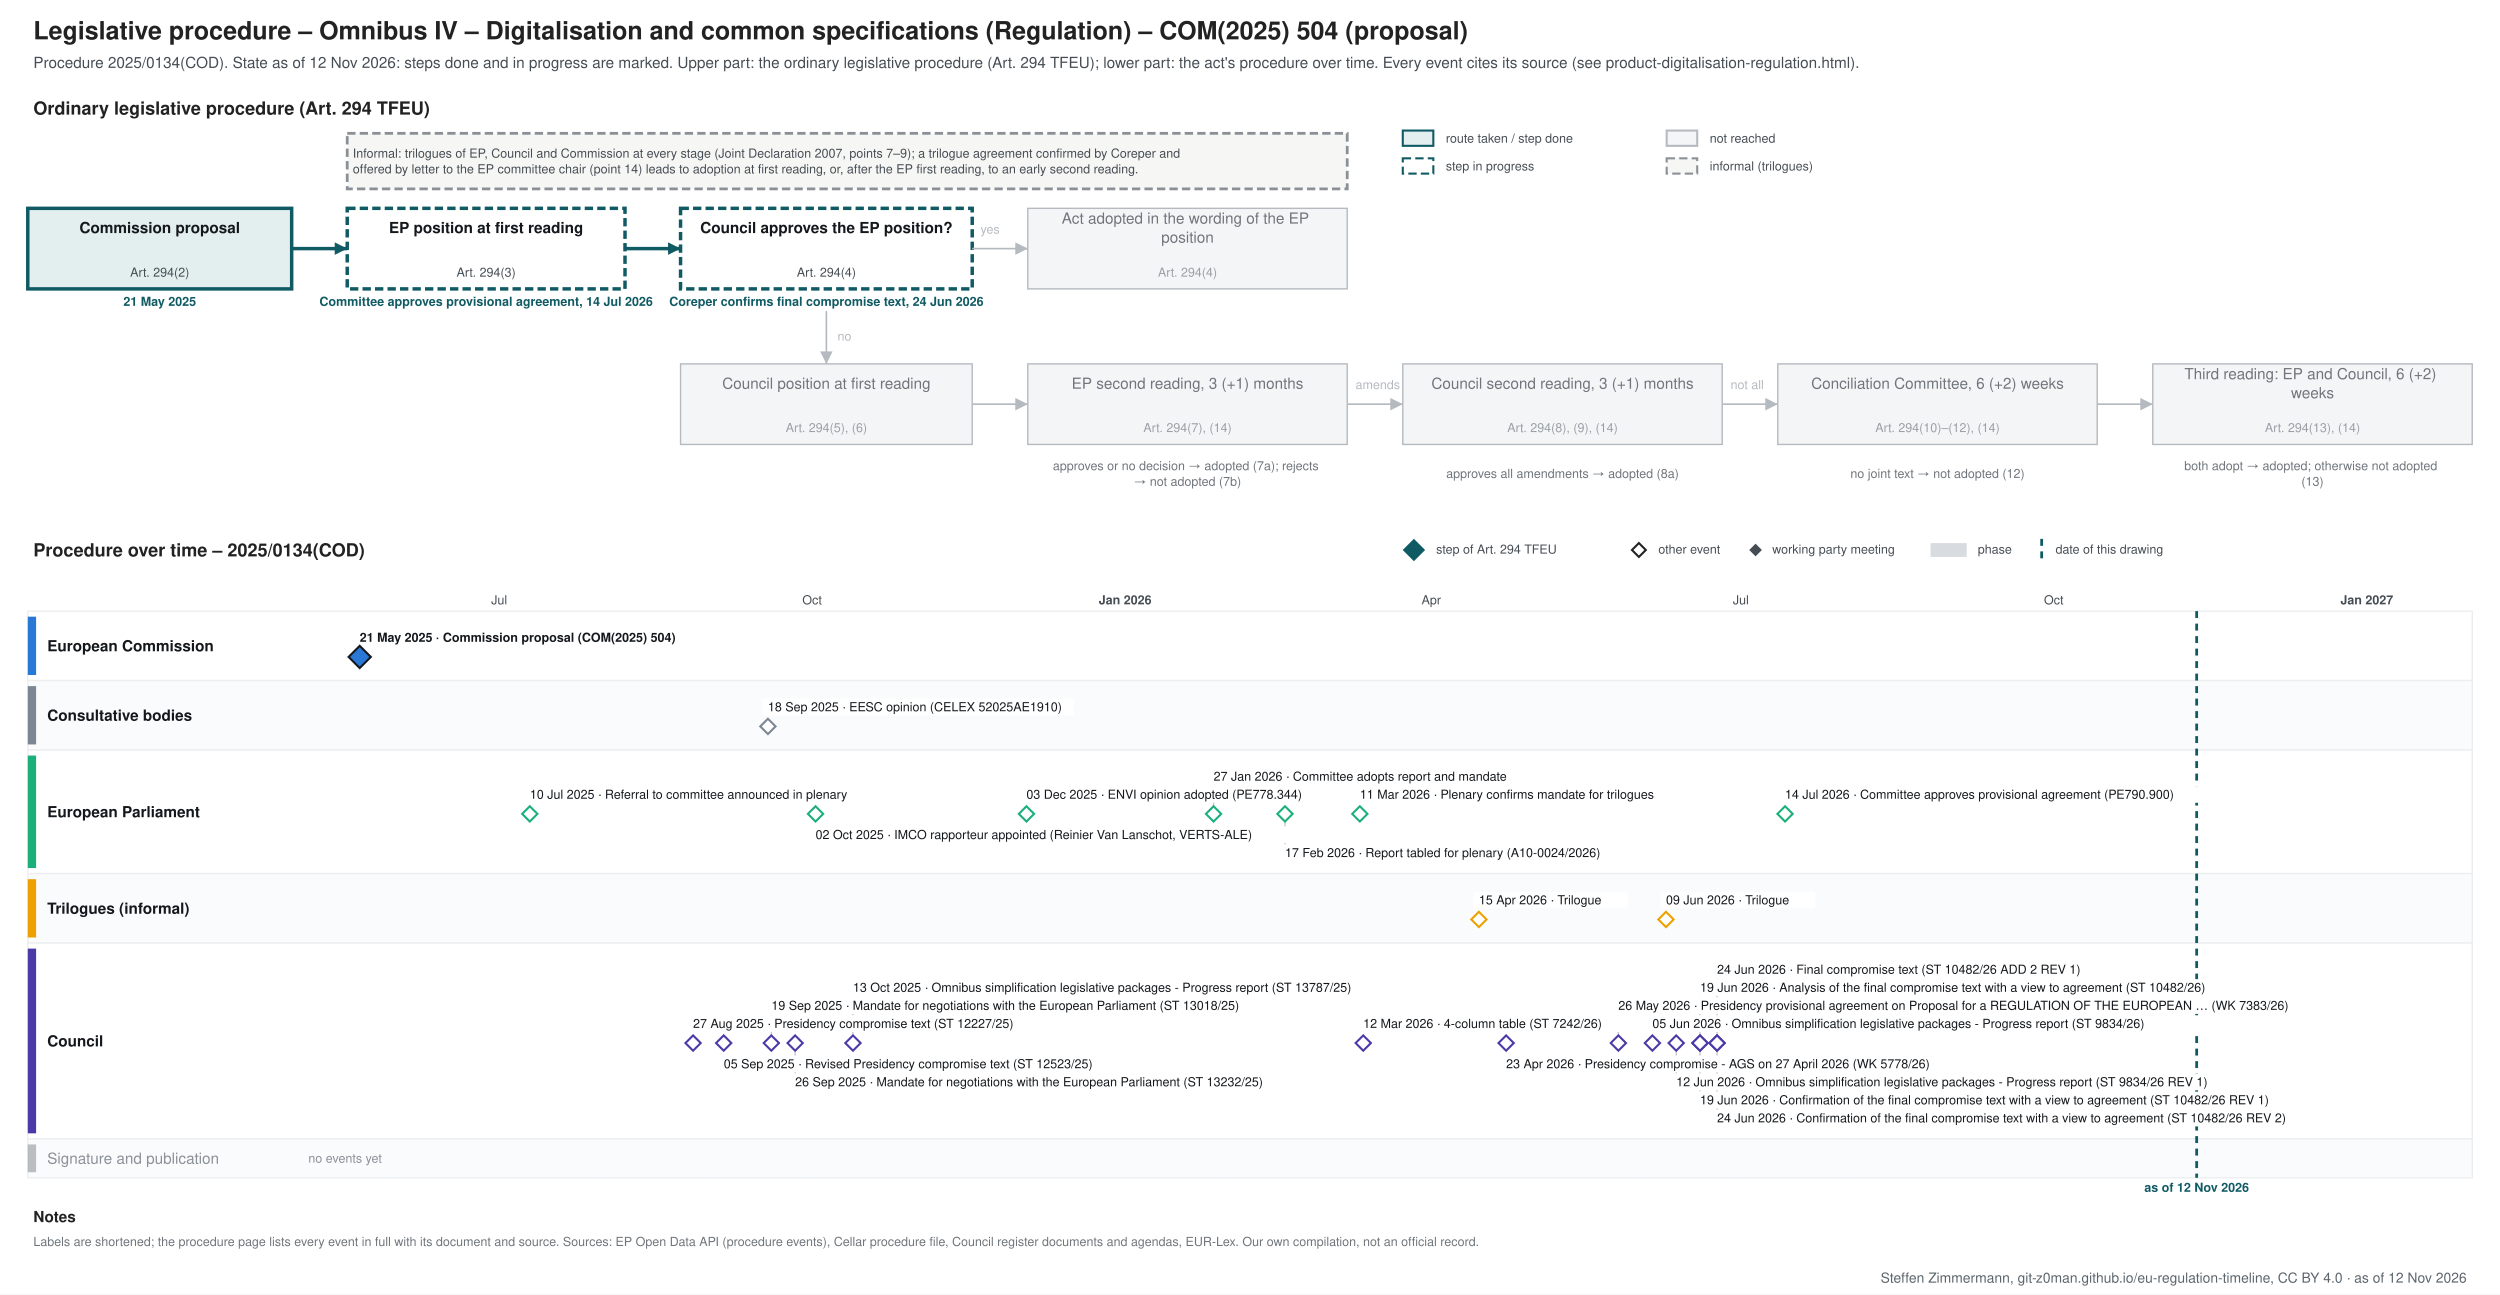
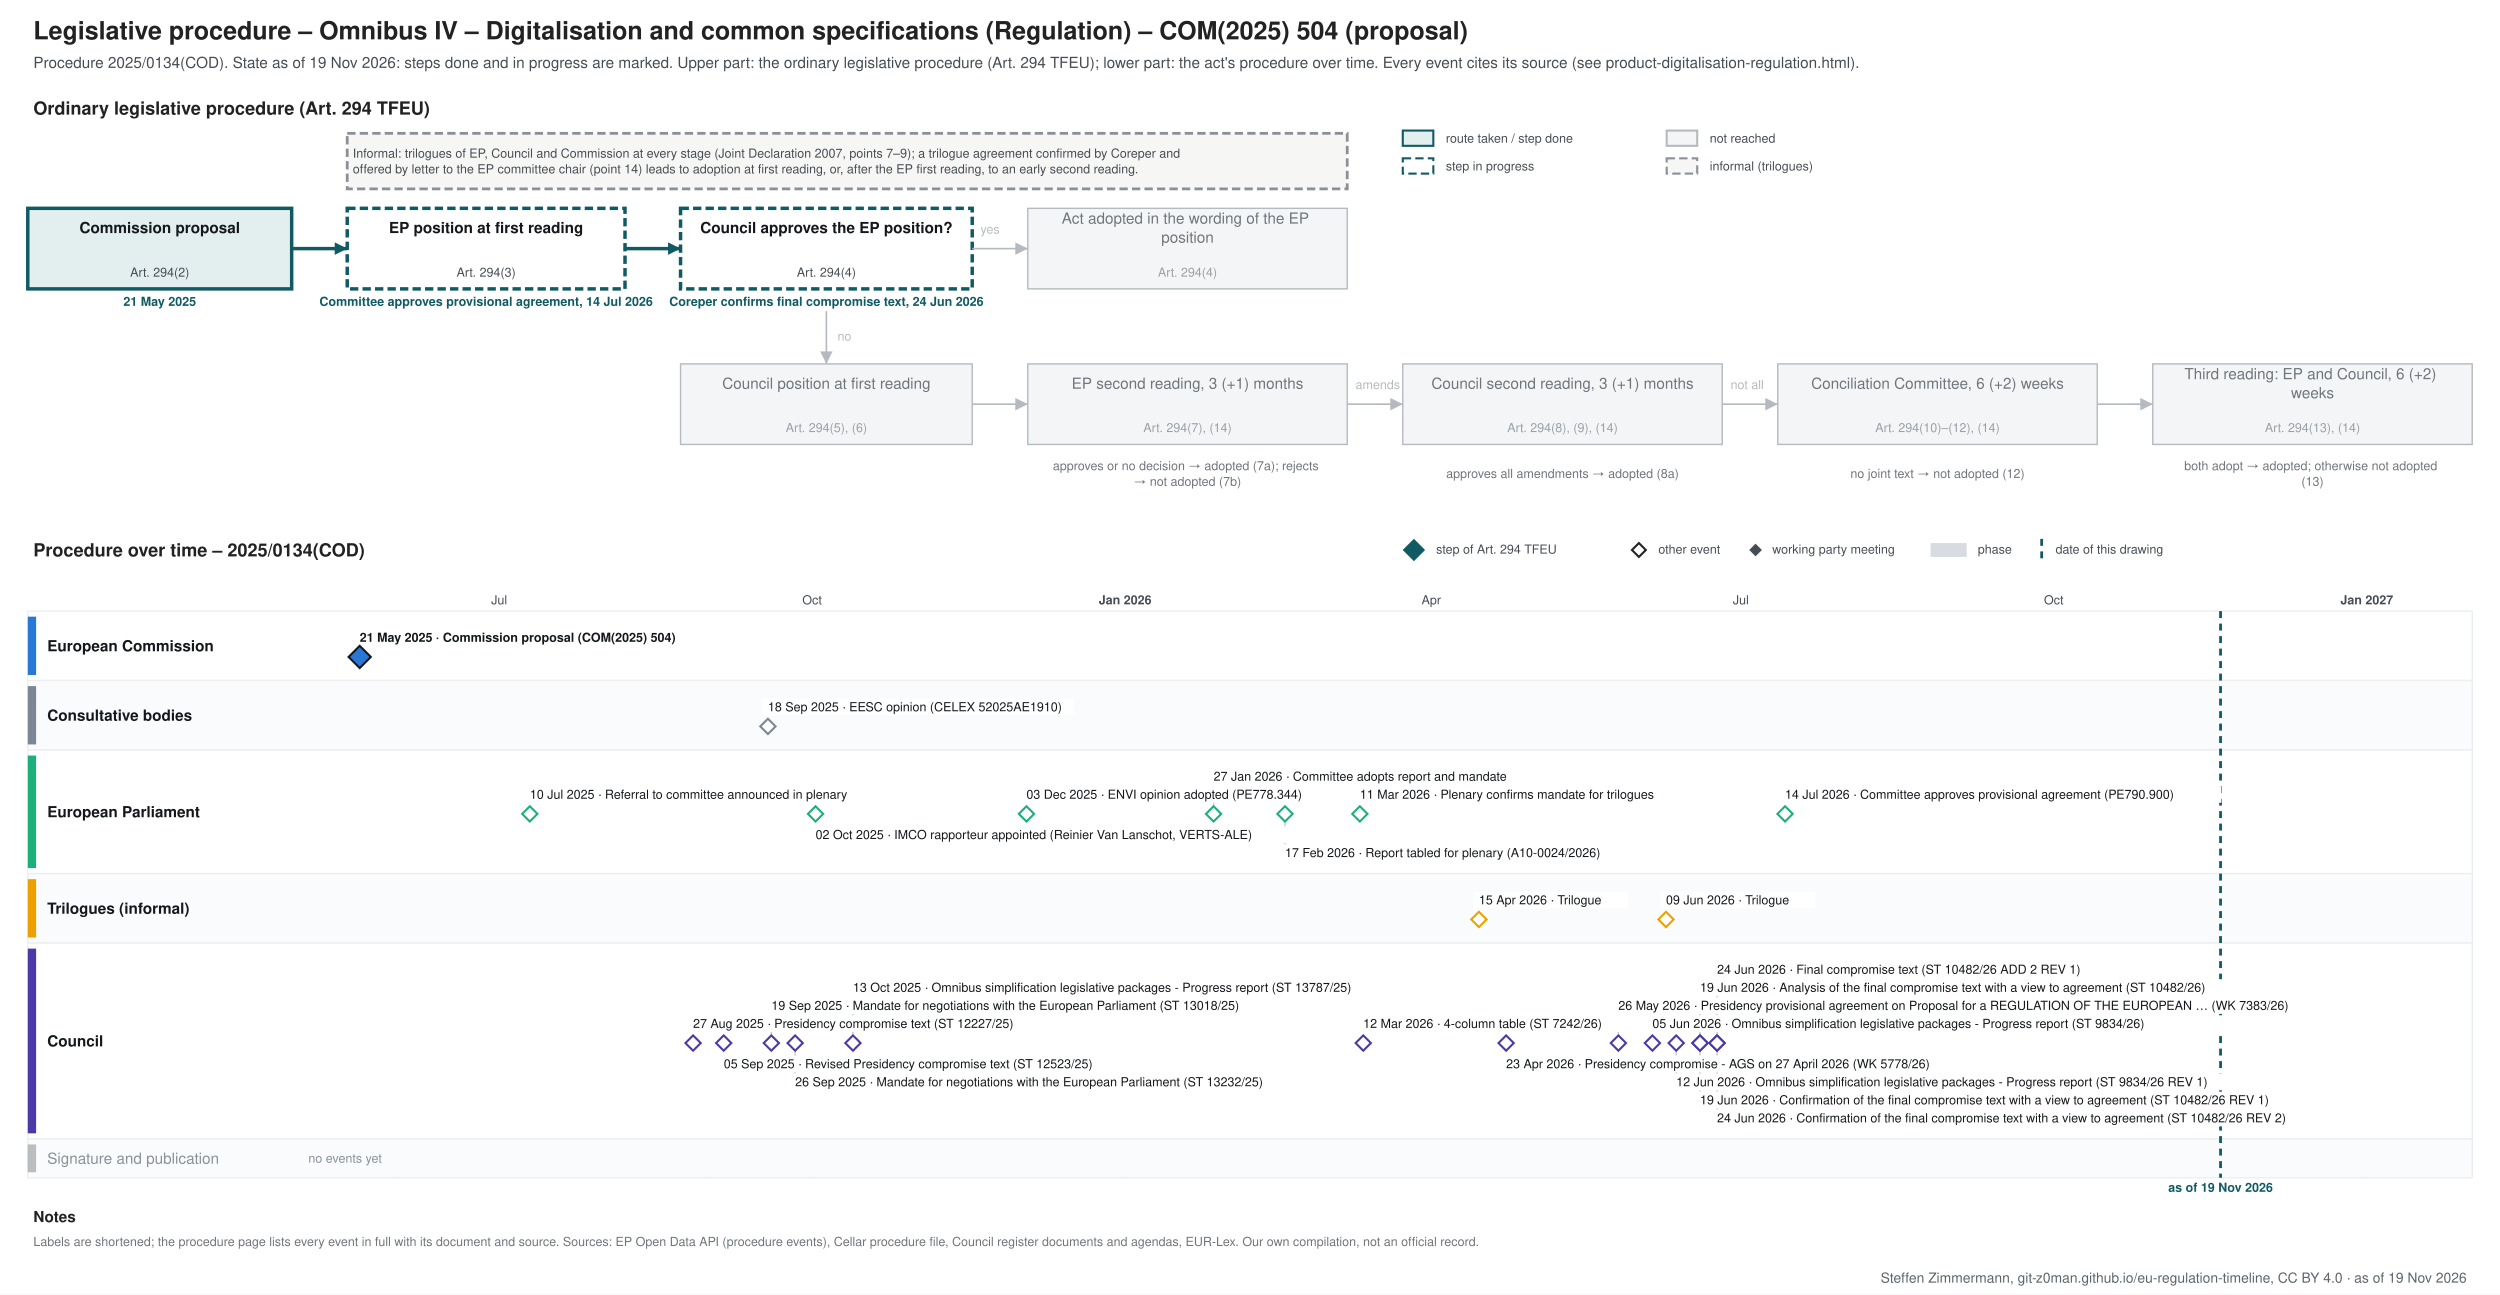
<svg xmlns="http://www.w3.org/2000/svg" xmlns:xlink="http://www.w3.org/1999/xlink" width="1800" height="932" viewBox="0 0 1800 932" font-family="&quot;Source Sans 3&quot;, Helvetica, Arial, sans-serif">
  <rect width="1800" height="932" fill="#ffffff" />
-   <g class="procedure" data-route="" data-state="ongoing" data-as_of="2026-11-12">
+   <g class="procedure" data-route="" data-state="ongoing" data-as_of="2026-11-19">
    <text font-size="18" fill="#222222" text-anchor="start" font-weight="bold">
      <tspan x="24.0" y="28.3">Legislative procedure – Omnibus IV – Digitalisation and common specifications (Regulation) – COM(2025) 504 (proposal)</tspan>
    </text>
    <text font-size="11" fill="#454c53" text-anchor="start">
-       <tspan x="24.0" y="48.9">Procedure 2025/0134(COD). State as of 12 Nov 2026: steps done and in progress are marked. Upper part: the ordinary legislative procedure (Art. 294 TFEU); lower part: the act's procedure over time. Every event cites its source (see product-digitalisation-regulation.html).</tspan>
+       <tspan x="24.0" y="48.9">Procedure 2025/0134(COD). State as of 19 Nov 2026: steps done and in progress are marked. Upper part: the ordinary legislative procedure (Art. 294 TFEU); lower part: the act's procedure over time. Every event cites its source (see product-digitalisation-regulation.html).</tspan>
    </text>
    <text font-size="13" fill="#222222" text-anchor="start" font-weight="bold">
      <tspan x="24.0" y="82.5">Ordinary legislative procedure (Art. 294 TFEU)</tspan>
    </text>
    <rect x="1010.0" y="94.0" width="22.0" height="11.0" fill="#e3eeef" stroke="#0f5a63" stroke-width="1.5" />
    <text font-size="9" fill="#454c53" text-anchor="start">
      <tspan x="1041.0" y="102.7">route taken / step done</tspan>
    </text>
    <rect x="1010.0" y="114.0" width="22.0" height="11.0" fill="#ffffff" stroke="#0f5a63" stroke-dasharray="6 3" stroke-width="1.5" />
    <text font-size="9" fill="#454c53" text-anchor="start">
      <tspan x="1041.0" y="122.7">step in progress</tspan>
    </text>
    <rect x="1200.0" y="94.0" width="22.0" height="11.0" fill="#f4f5f6" stroke="#b5bac0" stroke-width="1.5" />
    <text font-size="9" fill="#454c53" text-anchor="start">
      <tspan x="1231.0" y="102.7">not reached</tspan>
    </text>
    <rect x="1200.0" y="114.0" width="22.0" height="11.0" fill="#f6f6f4" stroke="#8a9096" stroke-dasharray="6 3" stroke-width="1.5" />
    <text font-size="9" fill="#454c53" text-anchor="start">
      <tspan x="1231.0" y="122.7">informal (trilogues)</tspan>
    </text>
    <rect x="20.0" y="150.0" width="190.0" height="58.0" fill="#e3eeef" stroke="#0f5a63" stroke-width="2.5" />
    <text font-size="11" fill="#14181c" text-anchor="middle" font-weight="bold">
      <tspan x="115.0" y="167.8">Commission proposal</tspan>
    </text>
    <text font-size="9" fill="#454c53" text-anchor="middle">
      <tspan x="115.0" y="199.2">Art. 294(2)</tspan>
    </text>
    <text font-size="9" fill="#0f5a63" text-anchor="middle" font-weight="bold">
      <tspan x="115.0" y="220.2">21 May 2025</tspan>
    </text>
    <rect x="250.0" y="150.0" width="200.0" height="58.0" fill="#ffffff" stroke="#0f5a63" stroke-dasharray="6 3" stroke-width="2.5" />
    <text font-size="11" fill="#14181c" text-anchor="middle" font-weight="bold">
      <tspan x="350.0" y="167.8">EP position at first reading</tspan>
    </text>
    <text font-size="9" fill="#454c53" text-anchor="middle">
      <tspan x="350.0" y="199.2">Art. 294(3)</tspan>
    </text>
    <text font-size="9" fill="#0f5a63" text-anchor="middle" font-weight="bold">
      <tspan x="350.0" y="220.2">Committee approves provisional agreement, 14 Jul 2026</tspan>
    </text>
    <rect x="490.0" y="150.0" width="210.0" height="58.0" fill="#ffffff" stroke="#0f5a63" stroke-dasharray="6 3" stroke-width="2.5" />
    <text font-size="11" fill="#14181c" text-anchor="middle" font-weight="bold">
      <tspan x="595.0" y="167.8">Council approves the EP position?</tspan>
    </text>
    <text font-size="9" fill="#454c53" text-anchor="middle">
      <tspan x="595.0" y="199.2">Art. 294(4)</tspan>
    </text>
    <text font-size="9" fill="#0f5a63" text-anchor="middle" font-weight="bold">
      <tspan x="595.0" y="220.2">Coreper confirms final compromise text, 24 Jun 2026</tspan>
    </text>
    <rect x="740.0" y="150.0" width="230.0" height="58.0" fill="#f4f5f6" stroke="#b5bac0" stroke-width="1" />
    <text font-size="11" fill="#6f757b" text-anchor="middle">
      <tspan x="855.0" y="161.0">Act adopted in the wording of the EP</tspan>
      <tspan x="855.0" y="174.7">position</tspan>
    </text>
    <text font-size="9" fill="#9aa0a6" text-anchor="middle">
      <tspan x="855.0" y="199.2">Art. 294(4)</tspan>
    </text>
    <rect x="490.0" y="262.0" width="210.0" height="58.0" fill="#f4f5f6" stroke="#b5bac0" stroke-width="1" />
    <text font-size="11" fill="#6f757b" text-anchor="middle">
      <tspan x="595.0" y="279.9">Council position at first reading</tspan>
    </text>
    <text font-size="9" fill="#9aa0a6" text-anchor="middle">
      <tspan x="595.0" y="311.1">Art. 294(5), (6)</tspan>
    </text>
    <rect x="740.0" y="262.0" width="230.0" height="58.0" fill="#f4f5f6" stroke="#b5bac0" stroke-width="1" />
    <text font-size="11" fill="#6f757b" text-anchor="middle">
      <tspan x="855.0" y="279.9">EP second reading, 3 (+1) months</tspan>
    </text>
    <text font-size="9" fill="#9aa0a6" text-anchor="middle">
      <tspan x="855.0" y="311.1">Art. 294(7), (14)</tspan>
    </text>
    <rect x="1010.0" y="262.0" width="230.0" height="58.0" fill="#f4f5f6" stroke="#b5bac0" stroke-width="1" />
    <text font-size="11" fill="#6f757b" text-anchor="middle">
      <tspan x="1125.0" y="279.9">Council second reading, 3 (+1) months</tspan>
    </text>
    <text font-size="9" fill="#9aa0a6" text-anchor="middle">
      <tspan x="1125.0" y="311.1">Art. 294(8), (9), (14)</tspan>
    </text>
    <rect x="1280.0" y="262.0" width="230.0" height="58.0" fill="#f4f5f6" stroke="#b5bac0" stroke-width="1" />
    <text font-size="11" fill="#6f757b" text-anchor="middle">
      <tspan x="1395.0" y="279.9">Conciliation Committee, 6 (+2) weeks</tspan>
    </text>
    <text font-size="9" fill="#9aa0a6" text-anchor="middle">
      <tspan x="1395.0" y="311.1">Art. 294(10)–(12), (14)</tspan>
    </text>
    <rect x="1550.0" y="262.0" width="230.0" height="58.0" fill="#f4f5f6" stroke="#b5bac0" stroke-width="1" />
    <text font-size="11" fill="#6f757b" text-anchor="middle">
      <tspan x="1665.0" y="273.0">Third reading: EP and Council, 6 (+2)</tspan>
      <tspan x="1665.0" y="286.7">weeks</tspan>
    </text>
    <text font-size="9" fill="#9aa0a6" text-anchor="middle">
      <tspan x="1665.0" y="311.1">Art. 294(13), (14)</tspan>
    </text>
    <text font-size="9" fill="#6f757b" text-anchor="middle">
      <tspan x="855.0" y="338.5">approves or no decision → adopted (7a); rejects</tspan>
      <tspan x="855.0" y="349.8">→ not adopted (7b)</tspan>
    </text>
    <text font-size="9" fill="#6f757b" text-anchor="middle">
      <tspan x="1125.0" y="344.1">approves all amendments → adopted (8a)</tspan>
    </text>
    <text font-size="9" fill="#6f757b" text-anchor="middle">
      <tspan x="1395.0" y="344.1">no joint text → not adopted (12)</tspan>
    </text>
    <text font-size="9" fill="#6f757b" text-anchor="middle">
      <tspan x="1665.0" y="338.5">both adopt → adopted; otherwise not adopted</tspan>
      <tspan x="1665.0" y="349.8">(13)</tspan>
    </text>
    <polyline points="210.0,179.0 250.0,179.0" fill="none" stroke="#0f5a63" stroke-width="2.5" />
    <polygon points="250.0,179.0 241.0,183.5 241.0,174.5" fill="#0f5a63" />
    <polyline points="450.0,179.0 490.0,179.0" fill="none" stroke="#0f5a63" stroke-width="2.5" />
    <polygon points="490.0,179.0 481.0,183.5 481.0,174.5" fill="#0f5a63" />
    <polyline points="700.0,179.0 740.0,179.0" fill="none" stroke="#b5bac0" stroke-width="1.2" />
    <polygon points="740.0,179.0 731.0,183.5 731.0,174.5" fill="#b5bac0" />
    <text font-size="9" fill="#b5bac0" text-anchor="start">
      <tspan x="706.0" y="168.2">yes</tspan>
    </text>
    <polyline points="595.0,224.0 595.0,262.0" fill="none" stroke="#b5bac0" stroke-width="1.2" />
    <polygon points="595.0,262.0 590.5,253.0 599.5,253.0" fill="#b5bac0" />
    <text font-size="9" fill="#b5bac0" text-anchor="start">
      <tspan x="603.0" y="245.2">no</tspan>
    </text>
    <polyline points="700.0,291.0 740.0,291.0" fill="none" stroke="#b5bac0" stroke-width="1.2" />
    <polygon points="740.0,291.0 731.0,295.5 731.0,286.5" fill="#b5bac0" />
    <polyline points="970.0,291.0 1010.0,291.0" fill="none" stroke="#b5bac0" stroke-width="1.2" />
    <polygon points="1010.0,291.0 1001.0,295.5 1001.0,286.5" fill="#b5bac0" />
    <polyline points="1240.0,291.0 1280.0,291.0" fill="none" stroke="#b5bac0" stroke-width="1.2" />
    <polygon points="1280.0,291.0 1271.0,295.5 1271.0,286.5" fill="#b5bac0" />
    <polyline points="1510.0,291.0 1550.0,291.0" fill="none" stroke="#b5bac0" stroke-width="1.2" />
    <polygon points="1550.0,291.0 1541.0,295.5 1541.0,286.5" fill="#b5bac0" />
    <text font-size="9" fill="#b5bac0" text-anchor="start">
      <tspan x="976.0" y="280.1">amends</tspan>
    </text>
    <text font-size="9" fill="#b5bac0" text-anchor="start">
      <tspan x="1246.0" y="280.1">not all</tspan>
    </text>
    <rect x="250.0" y="96.0" width="720.0" height="40.0" fill="#f6f6f4" stroke="#8a9096" stroke-dasharray="6 3" stroke-width="2" />
    <text font-size="9" fill="#454c53" text-anchor="start">
      <tspan x="254.0" y="113.5">Informal: trilogues of EP, Council and Commission at every stage (Joint Declaration 2007, points 7–9); a trilogue agreement confirmed by Coreper and</tspan>
      <tspan x="254.0" y="124.8">offered by letter to the EP committee chair (point 14) leads to adoption at first reading, or, after the EP first reading, to an early second reading.</tspan>
    </text>
    <text font-size="13" fill="#222222" text-anchor="start" font-weight="bold">
      <tspan x="24.0" y="400.6">Procedure over time – 2025/0134(COD)</tspan>
    </text>
    <polygon points="1018,389 1025,396 1018,403 1011,396" fill="#0f5a63" stroke="#0f5a63" stroke-width="1.5" />
    <text font-size="9" fill="#454c53" text-anchor="start">
      <tspan x="1034.0" y="398.6">step of Art. 294 TFEU</tspan>
    </text>
    <polygon points="1180,391 1185,396 1180,401 1175,396" fill="#ffffff" stroke="#222222" stroke-width="1.5" />
    <text font-size="9" fill="#454c53" text-anchor="start">
      <tspan x="1194.0" y="398.6">other event</tspan>
    </text>
    <polygon points="1264,392.5 1267.5,396 1264,399.5 1260.5,396" fill="#454c53" stroke="#454c53" stroke-width="1.5" />
    <text font-size="9" fill="#454c53" text-anchor="start">
      <tspan x="1276.0" y="398.6">working party meeting</tspan>
    </text>
    <rect x="1390.0" y="391.0" width="26.0" height="10.0" fill="#7b8794" stroke="none" opacity="0.3" />
    <text font-size="9" fill="#454c53" text-anchor="start">
      <tspan x="1424.0" y="398.6">phase</tspan>
    </text>
    <line x1="1470.0" y1="388.0" x2="1470.0" y2="403.0" stroke="#0f5a63" stroke-width="2" stroke-dasharray="5 4" />
    <text font-size="9" fill="#454c53" text-anchor="start">
      <tspan x="1480.0" y="398.6">date of this drawing</tspan>
    </text>
    <line x1="210.0" y1="440.0" x2="210.0" y2="848.0" stroke="#e3e6e9" stroke-width="1" />
    <line x1="285.9" y1="440.0" x2="285.9" y2="848.0" stroke="#e3e6e9" stroke-width="1" />
    <line x1="359.4" y1="440.0" x2="359.4" y2="848.0" stroke="#e3e6e9" stroke-width="1" />
    <text font-size="9" fill="#454c53" text-anchor="middle">
      <tspan x="359.4" y="435.1">Jul</tspan>
    </text>
    <line x1="435.3" y1="440.0" x2="435.3" y2="848.0" stroke="#e3e6e9" stroke-width="1" />
    <line x1="511.3" y1="440.0" x2="511.3" y2="848.0" stroke="#e3e6e9" stroke-width="1" />
    <line x1="584.7" y1="440.0" x2="584.7" y2="848.0" stroke="#e3e6e9" stroke-width="1" />
    <text font-size="9" fill="#454c53" text-anchor="middle">
      <tspan x="584.7" y="435.1">Oct</tspan>
    </text>
    <line x1="660.7" y1="440.0" x2="660.7" y2="848.0" stroke="#e3e6e9" stroke-width="1" />
    <line x1="734.1" y1="440.0" x2="734.1" y2="848.0" stroke="#e3e6e9" stroke-width="1" />
    <line x1="810.1" y1="440.0" x2="810.1" y2="848.0" stroke="#b5bac0" stroke-width="1" />
    <text font-size="9" fill="#454c53" text-anchor="middle" font-weight="bold">
      <tspan x="810.1" y="435.1">Jan 2026</tspan>
    </text>
    <line x1="886.0" y1="440.0" x2="886.0" y2="848.0" stroke="#e3e6e9" stroke-width="1" />
    <line x1="954.6" y1="440.0" x2="954.6" y2="848.0" stroke="#e3e6e9" stroke-width="1" />
    <line x1="1030.5" y1="440.0" x2="1030.5" y2="848.0" stroke="#e3e6e9" stroke-width="1" />
    <text font-size="9" fill="#454c53" text-anchor="middle">
      <tspan x="1030.5" y="435.1">Apr</tspan>
    </text>
    <line x1="1104.0" y1="440.0" x2="1104.0" y2="848.0" stroke="#e3e6e9" stroke-width="1" />
    <line x1="1179.9" y1="440.0" x2="1179.9" y2="848.0" stroke="#e3e6e9" stroke-width="1" />
    <line x1="1253.4" y1="440.0" x2="1253.4" y2="848.0" stroke="#e3e6e9" stroke-width="1" />
    <text font-size="9" fill="#454c53" text-anchor="middle">
      <tspan x="1253.4" y="435.1">Jul</tspan>
    </text>
    <line x1="1329.3" y1="440.0" x2="1329.3" y2="848.0" stroke="#e3e6e9" stroke-width="1" />
    <line x1="1405.3" y1="440.0" x2="1405.3" y2="848.0" stroke="#e3e6e9" stroke-width="1" />
    <line x1="1478.7" y1="440.0" x2="1478.7" y2="848.0" stroke="#e3e6e9" stroke-width="1" />
    <text font-size="9" fill="#454c53" text-anchor="middle">
      <tspan x="1478.7" y="435.1">Oct</tspan>
    </text>
    <line x1="1554.7" y1="440.0" x2="1554.7" y2="848.0" stroke="#e3e6e9" stroke-width="1" />
    <line x1="1628.1" y1="440.0" x2="1628.1" y2="848.0" stroke="#e3e6e9" stroke-width="1" />
    <line x1="1704.1" y1="440.0" x2="1704.1" y2="848.0" stroke="#b5bac0" stroke-width="1" />
    <text font-size="9" fill="#454c53" text-anchor="middle" font-weight="bold">
      <tspan x="1704.1" y="435.1">Jan 2027</tspan>
    </text>
    <line x1="1780.0" y1="440.0" x2="1780.0" y2="848.0" stroke="#e3e6e9" stroke-width="1" />
    <rect x="20.0" y="440.0" width="1760.0" height="50.0" fill="#ffffff" stroke="#eceef0" />
    <rect x="20.0" y="444.0" width="6.0" height="42.0" fill="#2a78d6" stroke="none" />
    <text font-size="11" fill="#14181c" text-anchor="start" font-weight="bold">
      <tspan x="34.0" y="468.9">European Commission</tspan>
    </text>
    <rect x="20.0" y="490.0" width="1760.0" height="50.0" fill="#fafbfc" stroke="#eceef0" />
    <rect x="20.0" y="494.0" width="6.0" height="42.0" fill="#7b8794" stroke="none" />
    <text font-size="11" fill="#14181c" text-anchor="start" font-weight="bold">
      <tspan x="34.0" y="518.9">Consultative bodies</tspan>
    </text>
    <rect x="20.0" y="540.0" width="1760.0" height="89.0" fill="#ffffff" stroke="#eceef0" />
    <rect x="20.0" y="544.0" width="6.0" height="81.0" fill="#1baf7a" stroke="none" />
    <text font-size="11" fill="#14181c" text-anchor="start" font-weight="bold">
      <tspan x="34.0" y="588.4">European Parliament</tspan>
    </text>
    <rect x="20.0" y="629.0" width="1760.0" height="50.0" fill="#fafbfc" stroke="#eceef0" />
    <rect x="20.0" y="633.0" width="6.0" height="42.0" fill="#eda100" stroke="none" />
    <text font-size="11" fill="#14181c" text-anchor="start" font-weight="bold">
      <tspan x="34.0" y="657.9">Trilogues (informal)</tspan>
    </text>
    <rect x="20.0" y="679.0" width="1760.0" height="141.0" fill="#ffffff" stroke="#eceef0" />
    <rect x="20.0" y="683.0" width="6.0" height="133.0" fill="#4a3aa7" stroke="none" />
    <text font-size="11" fill="#14181c" text-anchor="start" font-weight="bold">
      <tspan x="34.0" y="753.4">Council</tspan>
    </text>
    <rect x="20.0" y="820.0" width="1760.0" height="28.0" fill="#fafbfc" stroke="#eceef0" />
    <rect x="20.0" y="824.0" width="6.0" height="20.0" fill="#454c53" stroke="none" opacity="0.35" />
    <text font-size="11" fill="#8a9097" text-anchor="start">
      <tspan x="34.0" y="837.9">Signature and publication</tspan>
    </text>
    <text font-size="9" fill="#8a9097" text-anchor="start">
      <tspan x="222.0" y="837.1">no events yet</tspan>
    </text>
-     <line x1="1581.6" y1="440.0" x2="1581.6" y2="848.0" stroke="#0f5a63" stroke-width="2" stroke-dasharray="5 4" />
+     <line x1="1598.8" y1="440.0" x2="1598.8" y2="848.0" stroke="#0f5a63" stroke-width="2" stroke-dasharray="5 4" />
    <text font-size="9" fill="#0f5a63" text-anchor="middle" font-weight="bold">
-       <tspan x="1581.6" y="858.1">as of 12 Nov 2026</tspan>
+       <tspan x="1598.8" y="858.1">as of 19 Nov 2026</tspan>
    </text>
    <rect x="255.0" y="453.0" width="253.0" height="12.0" fill="#ffffff" />
    <a xlink:href="https://eur-lex.europa.eu/legal-content/EN/TXT/?uri=CELEX:52025PC0504" target="_blank">
      <text font-size="9" fill="#14181c" text-anchor="start" font-weight="bold">
        <tspan x="259.0" y="462.1">21 May 2025 · Commission proposal (COM(2025) 504)</tspan>
      </text>
    </a>
    <a xlink:href="https://eur-lex.europa.eu/legal-content/EN/TXT/?uri=CELEX:52025PC0504" target="_blank">
      <polygon points="258.986,465 266.986,473 258.986,481 250.986,473" fill="#2a78d6" stroke="#14181c" stroke-width="1.5" />
    </a>
    <rect x="548.9" y="503.0" width="224.2" height="12.0" fill="#ffffff" />
    <a xlink:href="https://eur-lex.europa.eu/legal-content/EN/TXT/?uri=CELEX:52025AE1910" target="_blank">
      <text font-size="9" fill="#14181c" text-anchor="start">
        <tspan x="552.9" y="512.1">18 Sep 2025 · EESC opinion (CELEX 52025AE1910)</tspan>
      </text>
    </a>
    <a xlink:href="https://eur-lex.europa.eu/legal-content/EN/TXT/?uri=CELEX:52025AE1910" target="_blank">
      <polygon points="552.902,517.5 558.402,523 552.902,528.5 547.402,523" fill="#ffffff" stroke="#7b8794" stroke-width="1.5" />
    </a>
    <line x1="873.8" y1="566.0" x2="873.8" y2="580.0" stroke="#c3c8cd" stroke-width="1" />
    <line x1="925.2" y1="608.0" x2="925.2" y2="592.0" stroke="#c3c8cd" stroke-width="1" />
    <rect x="377.5" y="566.0" width="271.2" height="12.0" fill="#ffffff" />
    <text font-size="9" fill="#14181c" text-anchor="start">
      <tspan x="381.5" y="575.1">10 Jul 2025 · Referral to committee announced in plenary</tspan>
    </text>
    <rect x="583.2" y="595.0" width="351.1" height="12.0" fill="#ffffff" />
    <text font-size="9" fill="#14181c" text-anchor="start">
      <tspan x="587.2" y="604.1">02 Oct 2025 · IMCO rapporteur appointed (Reinier Van Lanschot, VERTS-ALE)</tspan>
    </text>
    <rect x="735.0" y="566.0" width="224.2" height="12.0" fill="#ffffff" />
    <a xlink:href="https://data.europarl.europa.eu/distribution/reds_iCmOp/ENVI-AD-778344/ENVI-AD-778344_en.pdf" target="_blank">
      <text font-size="9" fill="#14181c" text-anchor="start">
        <tspan x="739.0" y="575.1">03 Dec 2025 · ENVI opinion adopted (PE778.344)</tspan>
      </text>
    </a>
    <rect x="869.8" y="553.0" width="238.3" height="12.0" fill="#ffffff" />
    <text font-size="9" fill="#14181c" text-anchor="start">
      <tspan x="873.8" y="562.1">27 Jan 2026 · Committee adopts report and mandate</tspan>
    </text>
    <rect x="921.2" y="608.0" width="266.5" height="12.0" fill="#ffffff" />
    <a xlink:href="https://data.europarl.europa.eu/distribution/reds_iPlRp/A-10-2026-0024/A-10-2026-0024_en.pdf" target="_blank">
      <text font-size="9" fill="#14181c" text-anchor="start">
        <tspan x="925.2" y="617.1">17 Feb 2026 · Report tabled for plenary (A10-0024/2026)</tspan>
      </text>
    </a>
    <rect x="975.1" y="566.0" width="252.4" height="12.0" fill="#ffffff" />
    <text font-size="9" fill="#14181c" text-anchor="start">
      <tspan x="979.1" y="575.1">11 Mar 2026 · Plenary confirms mandate for trilogues</tspan>
    </text>
    <rect x="1281.2" y="566.0" width="318.2" height="12.0" fill="#ffffff" />
    <a xlink:href="https://data.europarl.europa.eu/distribution/reds_iTrInag/IMCO-AG-790900/IMCO-AG-790900_en.pdf" target="_blank">
      <text font-size="9" fill="#14181c" text-anchor="start">
        <tspan x="1285.2" y="575.1">14 Jul 2026 · Committee approves provisional agreement (PE790.900)</tspan>
      </text>
    </a>
    <g>
      <polygon points="381.451,580.5 386.951,586 381.451,591.5 375.951,586" fill="#ffffff" stroke="#1baf7a" stroke-width="1.5" />
    </g>
    <g>
      <polygon points="587.192,580.5 592.692,586 587.192,591.5 581.692,586" fill="#ffffff" stroke="#1baf7a" stroke-width="1.5" />
    </g>
    <a xlink:href="https://data.europarl.europa.eu/distribution/reds_iCmOp/ENVI-AD-778344/ENVI-AD-778344_en.pdf" target="_blank">
      <polygon points="739.048,580.5 744.548,586 739.048,591.5 733.548,586" fill="#ffffff" stroke="#1baf7a" stroke-width="1.5" />
    </a>
    <g>
      <polygon points="873.76,580.5 879.26,586 873.76,591.5 868.26,586" fill="#ffffff" stroke="#1baf7a" stroke-width="1.5" />
    </g>
    <a xlink:href="https://data.europarl.europa.eu/distribution/reds_iPlRp/A-10-2026-0024/A-10-2026-0024_en.pdf" target="_blank">
      <polygon points="925.195,580.5 930.695,586 925.195,591.5 919.695,586" fill="#ffffff" stroke="#1baf7a" stroke-width="1.5" />
    </a>
    <g>
      <polygon points="979.08,580.5 984.58,586 979.08,591.5 973.58,586" fill="#ffffff" stroke="#1baf7a" stroke-width="1.5" />
    </g>
    <a xlink:href="https://data.europarl.europa.eu/distribution/reds_iTrInag/IMCO-AG-790900/IMCO-AG-790900_en.pdf" target="_blank">
      <polygon points="1285.242,580.5 1290.742,586 1285.242,591.5 1279.742,586" fill="#ffffff" stroke="#1baf7a" stroke-width="1.5" />
    </a>
    <rect x="1060.8" y="642.0" width="111.4" height="12.0" fill="#ffffff" />
    <text font-size="9" fill="#14181c" text-anchor="start">
      <tspan x="1064.8" y="651.1">15 Apr 2026 · Trilogue</tspan>
    </text>
    <rect x="1195.5" y="642.0" width="111.4" height="12.0" fill="#ffffff" />
    <text font-size="9" fill="#14181c" text-anchor="start">
      <tspan x="1199.5" y="651.1">09 Jun 2026 · Trilogue</tspan>
    </text>
    <g>
      <polygon points="1064.805,656.5 1070.305,662 1064.805,667.5 1059.305,662" fill="#ffffff" stroke="#eda100" stroke-width="1.5" />
    </g>
    <g>
      <polygon points="1199.516,656.5 1205.016,662 1199.516,667.5 1194.016,662" fill="#ffffff" stroke="#eda100" stroke-width="1.5" />
    </g>
    <line x1="555.4" y1="731.0" x2="555.4" y2="745.0" stroke="#c3c8cd" stroke-width="1" />
    <line x1="572.5" y1="773.0" x2="572.5" y2="757.0" stroke="#c3c8cd" stroke-width="1" />
    <line x1="614.1" y1="718.0" x2="614.1" y2="745.0" stroke="#c3c8cd" stroke-width="1" />
    <line x1="1165.2" y1="731.0" x2="1165.2" y2="745.0" stroke="#c3c8cd" stroke-width="1" />
    <line x1="1206.9" y1="773.0" x2="1206.9" y2="757.0" stroke="#c3c8cd" stroke-width="1" />
    <line x1="1224.0" y1="718.0" x2="1224.0" y2="745.0" stroke="#c3c8cd" stroke-width="1" />
    <line x1="1224.0" y1="786.0" x2="1224.0" y2="757.0" stroke="#c3c8cd" stroke-width="1" />
    <line x1="1236.3" y1="705.0" x2="1236.3" y2="745.0" stroke="#c3c8cd" stroke-width="1" />
    <line x1="1236.3" y1="799.0" x2="1236.3" y2="757.0" stroke="#c3c8cd" stroke-width="1" />
    <rect x="495.0" y="731.0" width="261.8" height="12.0" fill="#ffffff" />
    <a xlink:href="https://data.consilium.europa.eu/doc/document/ST-12227-2025-INIT/en/pdf" target="_blank">
      <text font-size="9" fill="#14181c" text-anchor="start">
        <tspan x="499.0" y="740.1">27 Aug 2025 · Presidency compromise text (ST 12227/25)</tspan>
      </text>
    </a>
    <rect x="517.1" y="760.0" width="299.4" height="12.0" fill="#ffffff" />
    <a xlink:href="https://data.consilium.europa.eu/doc/document/ST-12523-2025-INIT/en/pdf" target="_blank">
      <text font-size="9" fill="#14181c" text-anchor="start">
        <tspan x="521.1" y="769.1">05 Sep 2025 · Revised Presidency compromise text (ST 12523/25)</tspan>
      </text>
    </a>
    <rect x="551.4" y="718.0" width="388.7" height="12.0" fill="#ffffff" />
    <a xlink:href="https://data.consilium.europa.eu/doc/document/ST-13018-2025-INIT/en/pdf" target="_blank">
      <text font-size="9" fill="#14181c" text-anchor="start">
        <tspan x="555.4" y="727.1">19 Sep 2025 · Mandate for negotiations with the European Parliament (ST 13018/25)</tspan>
      </text>
    </a>
    <rect x="568.5" y="773.0" width="388.7" height="12.0" fill="#ffffff" />
    <a xlink:href="https://data.consilium.europa.eu/doc/document/ST-13232-2025-INIT/en/pdf" target="_blank">
      <text font-size="9" fill="#14181c" text-anchor="start">
        <tspan x="572.5" y="782.1">26 Sep 2025 · Mandate for negotiations with the European Parliament (ST 13232/25)</tspan>
      </text>
    </a>
    <rect x="610.1" y="705.0" width="426.3" height="12.0" fill="#ffffff" />
    <a xlink:href="https://data.consilium.europa.eu/doc/document/ST-13787-2025-INIT/en/pdf" target="_blank">
      <text font-size="9" fill="#14181c" text-anchor="start">
        <tspan x="614.1" y="714.1">13 Oct 2025 · Omnibus simplification legislative packages - Progress report (ST 13787/25)</tspan>
      </text>
    </a>
    <rect x="977.5" y="731.0" width="200.7" height="12.0" fill="#ffffff" />
    <a xlink:href="https://data.consilium.europa.eu/doc/document/ST-7242-2026-INIT/en/pdf" target="_blank">
      <text font-size="9" fill="#14181c" text-anchor="start">
        <tspan x="981.5" y="740.1">12 Mar 2026 · 4-column table (ST 7242/26)</tspan>
      </text>
    </a>
    <rect x="1080.4" y="760.0" width="341.7" height="12.0" fill="#ffffff" />
    <a xlink:href="https://data.consilium.europa.eu/doc/document/WK-5778-2026-INIT/en/pdf" target="_blank">
      <text font-size="9" fill="#14181c" text-anchor="start">
        <tspan x="1084.4" y="769.1">23 Apr 2026 · Presidency compromise - AGS on 27 April 2026 (WK 5778/26)</tspan>
      </text>
    </a>
    <rect x="1161.2" y="718.0" width="506.2" height="12.0" fill="#ffffff" />
    <a xlink:href="https://data.consilium.europa.eu/doc/document/WK-7383-2026-INIT/en/pdf" target="_blank">
      <text font-size="9" fill="#14181c" text-anchor="start">
        <tspan x="1165.2" y="727.1">26 May 2026 · Presidency provisional agreement on Proposal for a REGULATION OF THE EUROPEAN … (WK 7383/26)</tspan>
      </text>
    </a>
    <rect x="1185.7" y="731.0" width="421.6" height="12.0" fill="#ffffff" />
    <a xlink:href="https://data.consilium.europa.eu/doc/document/ST-9834-2026-INIT/en/pdf" target="_blank">
      <text font-size="9" fill="#14181c" text-anchor="start">
        <tspan x="1189.7" y="740.1">05 Jun 2026 · Omnibus simplification legislative packages - Progress report (ST 9834/26)</tspan>
      </text>
    </a>
    <rect x="1202.9" y="773.0" width="449.8" height="12.0" fill="#ffffff" />
    <a xlink:href="https://data.consilium.europa.eu/doc/document/ST-9834-2026-REV-1/en/pdf" target="_blank">
      <text font-size="9" fill="#14181c" text-anchor="start">
        <tspan x="1206.9" y="782.1">12 Jun 2026 · Omnibus simplification legislative packages - Progress report (ST 9834/26 REV 1)</tspan>
      </text>
    </a>
    <rect x="1220.0" y="705.0" width="431.0" height="12.0" fill="#ffffff" />
    <a xlink:href="https://data.consilium.europa.eu/doc/document/ST-10482-2026-INIT/en/pdf" target="_blank">
      <text font-size="9" fill="#14181c" text-anchor="start">
        <tspan x="1224.0" y="714.1">19 Jun 2026 · Analysis of the final compromise text with a view to agreement (ST 10482/26)</tspan>
      </text>
    </a>
    <rect x="1220.0" y="786.0" width="478.0" height="12.0" fill="#ffffff" />
    <a xlink:href="https://data.consilium.europa.eu/doc/document/ST-10482-2026-REV-1/en/pdf" target="_blank">
      <text font-size="9" fill="#14181c" text-anchor="start">
        <tspan x="1224.0" y="795.1">19 Jun 2026 · Confirmation of the final compromise text with a view to agreement (ST 10482/26 REV 1)</tspan>
      </text>
    </a>
    <rect x="1232.3" y="692.0" width="294.7" height="12.0" fill="#ffffff" />
    <a xlink:href="https://data.consilium.europa.eu/doc/document/ST-10482-2026-ADD-2-REV-1/en/pdf" target="_blank">
      <text font-size="9" fill="#14181c" text-anchor="start">
        <tspan x="1236.3" y="701.1">24 Jun 2026 · Final compromise text (ST 10482/26 ADD 2 REV 1)</tspan>
      </text>
    </a>
    <rect x="1232.3" y="799.0" width="478.0" height="12.0" fill="#ffffff" />
    <a xlink:href="https://data.consilium.europa.eu/doc/document/ST-10482-2026-REV-2/en/pdf" target="_blank">
      <text font-size="9" fill="#14181c" text-anchor="start">
        <tspan x="1236.3" y="808.1">24 Jun 2026 · Confirmation of the final compromise text with a view to agreement (ST 10482/26 REV 2)</tspan>
      </text>
    </a>
    <a xlink:href="https://data.consilium.europa.eu/doc/document/ST-12227-2025-INIT/en/pdf" target="_blank">
      <polygon points="499.017,745.5 504.517,751 499.017,756.5 493.517,751" fill="#ffffff" stroke="#4a3aa7" stroke-width="1.5" />
    </a>
    <a xlink:href="https://data.consilium.europa.eu/doc/document/ST-12523-2025-INIT/en/pdf" target="_blank">
      <polygon points="521.061,745.5 526.561,751 521.061,756.5 515.561,751" fill="#ffffff" stroke="#4a3aa7" stroke-width="1.5" />
    </a>
    <a xlink:href="https://data.consilium.europa.eu/doc/document/ST-13018-2025-INIT/en/pdf" target="_blank">
      <polygon points="555.351,745.5 560.851,751 555.351,756.5 549.851,751" fill="#ffffff" stroke="#4a3aa7" stroke-width="1.5" />
    </a>
    <a xlink:href="https://data.consilium.europa.eu/doc/document/ST-13232-2025-INIT/en/pdf" target="_blank">
      <polygon points="572.496,745.5 577.996,751 572.496,756.5 566.996,751" fill="#ffffff" stroke="#4a3aa7" stroke-width="1.5" />
    </a>
    <a xlink:href="https://data.consilium.europa.eu/doc/document/ST-13787-2025-INIT/en/pdf" target="_blank">
      <polygon points="614.134,745.5 619.634,751 614.134,756.5 608.634,751" fill="#ffffff" stroke="#4a3aa7" stroke-width="1.5" />
    </a>
    <a xlink:href="https://data.consilium.europa.eu/doc/document/ST-7242-2026-INIT/en/pdf" target="_blank">
      <polygon points="981.529,745.5 987.029,751 981.529,756.5 976.029,751" fill="#ffffff" stroke="#4a3aa7" stroke-width="1.5" />
    </a>
    <a xlink:href="https://data.consilium.europa.eu/doc/document/WK-5778-2026-INIT/en/pdf" target="_blank">
      <polygon points="1084.399,745.5 1089.899,751 1084.399,756.5 1078.899,751" fill="#ffffff" stroke="#4a3aa7" stroke-width="1.5" />
    </a>
    <a xlink:href="https://data.consilium.europa.eu/doc/document/WK-7383-2026-INIT/en/pdf" target="_blank">
      <polygon points="1165.226,745.5 1170.726,751 1165.226,756.5 1159.726,751" fill="#ffffff" stroke="#4a3aa7" stroke-width="1.5" />
    </a>
    <a xlink:href="https://data.consilium.europa.eu/doc/document/ST-9834-2026-INIT/en/pdf" target="_blank">
      <polygon points="1189.719,745.5 1195.219,751 1189.719,756.5 1184.219,751" fill="#ffffff" stroke="#4a3aa7" stroke-width="1.5" />
    </a>
    <a xlink:href="https://data.consilium.europa.eu/doc/document/ST-9834-2026-REV-1/en/pdf" target="_blank">
      <polygon points="1206.864,745.5 1212.364,751 1206.864,756.5 1201.364,751" fill="#ffffff" stroke="#4a3aa7" stroke-width="1.5" />
    </a>
    <a xlink:href="https://data.consilium.europa.eu/doc/document/ST-10482-2026-INIT/en/pdf" target="_blank">
      <polygon points="1224.009,745.5 1229.509,751 1224.009,756.5 1218.509,751" fill="#ffffff" stroke="#4a3aa7" stroke-width="1.5" />
    </a>
    <a xlink:href="https://data.consilium.europa.eu/doc/document/ST-10482-2026-REV-1/en/pdf" target="_blank">
      <polygon points="1224.009,745.5 1229.509,751 1224.009,756.5 1218.509,751" fill="#ffffff" stroke="#4a3aa7" stroke-width="1.5" />
    </a>
    <a xlink:href="https://data.consilium.europa.eu/doc/document/ST-10482-2026-ADD-2-REV-1/en/pdf" target="_blank">
      <polygon points="1236.256,745.5 1241.756,751 1236.256,756.5 1230.756,751" fill="#ffffff" stroke="#4a3aa7" stroke-width="1.5" />
    </a>
    <a xlink:href="https://data.consilium.europa.eu/doc/document/ST-10482-2026-REV-2/en/pdf" target="_blank">
      <polygon points="1236.256,745.5 1241.756,751 1236.256,756.5 1230.756,751" fill="#ffffff" stroke="#4a3aa7" stroke-width="1.5" />
    </a>
    <text font-size="11" fill="#222222" text-anchor="start" font-weight="bold">
      <tspan x="24.0" y="879.9">Notes</tspan>
    </text>
    <text font-size="9" fill="#6f757b" text-anchor="start">
      <tspan x="24.0" y="897.1">Labels are shortened; the procedure page lists every event in full with its document and source. Sources: EP Open Data API (procedure events), Cellar procedure file, Council register documents and agendas, EUR-Lex. Our own compilation, not an official record.</tspan>
    </text>
  </g>
  <text font-size="10" fill="#5b646b" text-anchor="end">
-     <tspan x="1776.0" y="923.5">Steffen Zimmermann, git-z0man.github.io/eu-regulation-timeline, CC BY 4.0 · as of 12 Nov 2026</tspan>
+     <tspan x="1776.0" y="923.5">Steffen Zimmermann, git-z0man.github.io/eu-regulation-timeline, CC BY 4.0 · as of 19 Nov 2026</tspan>
  </text>
</svg>
